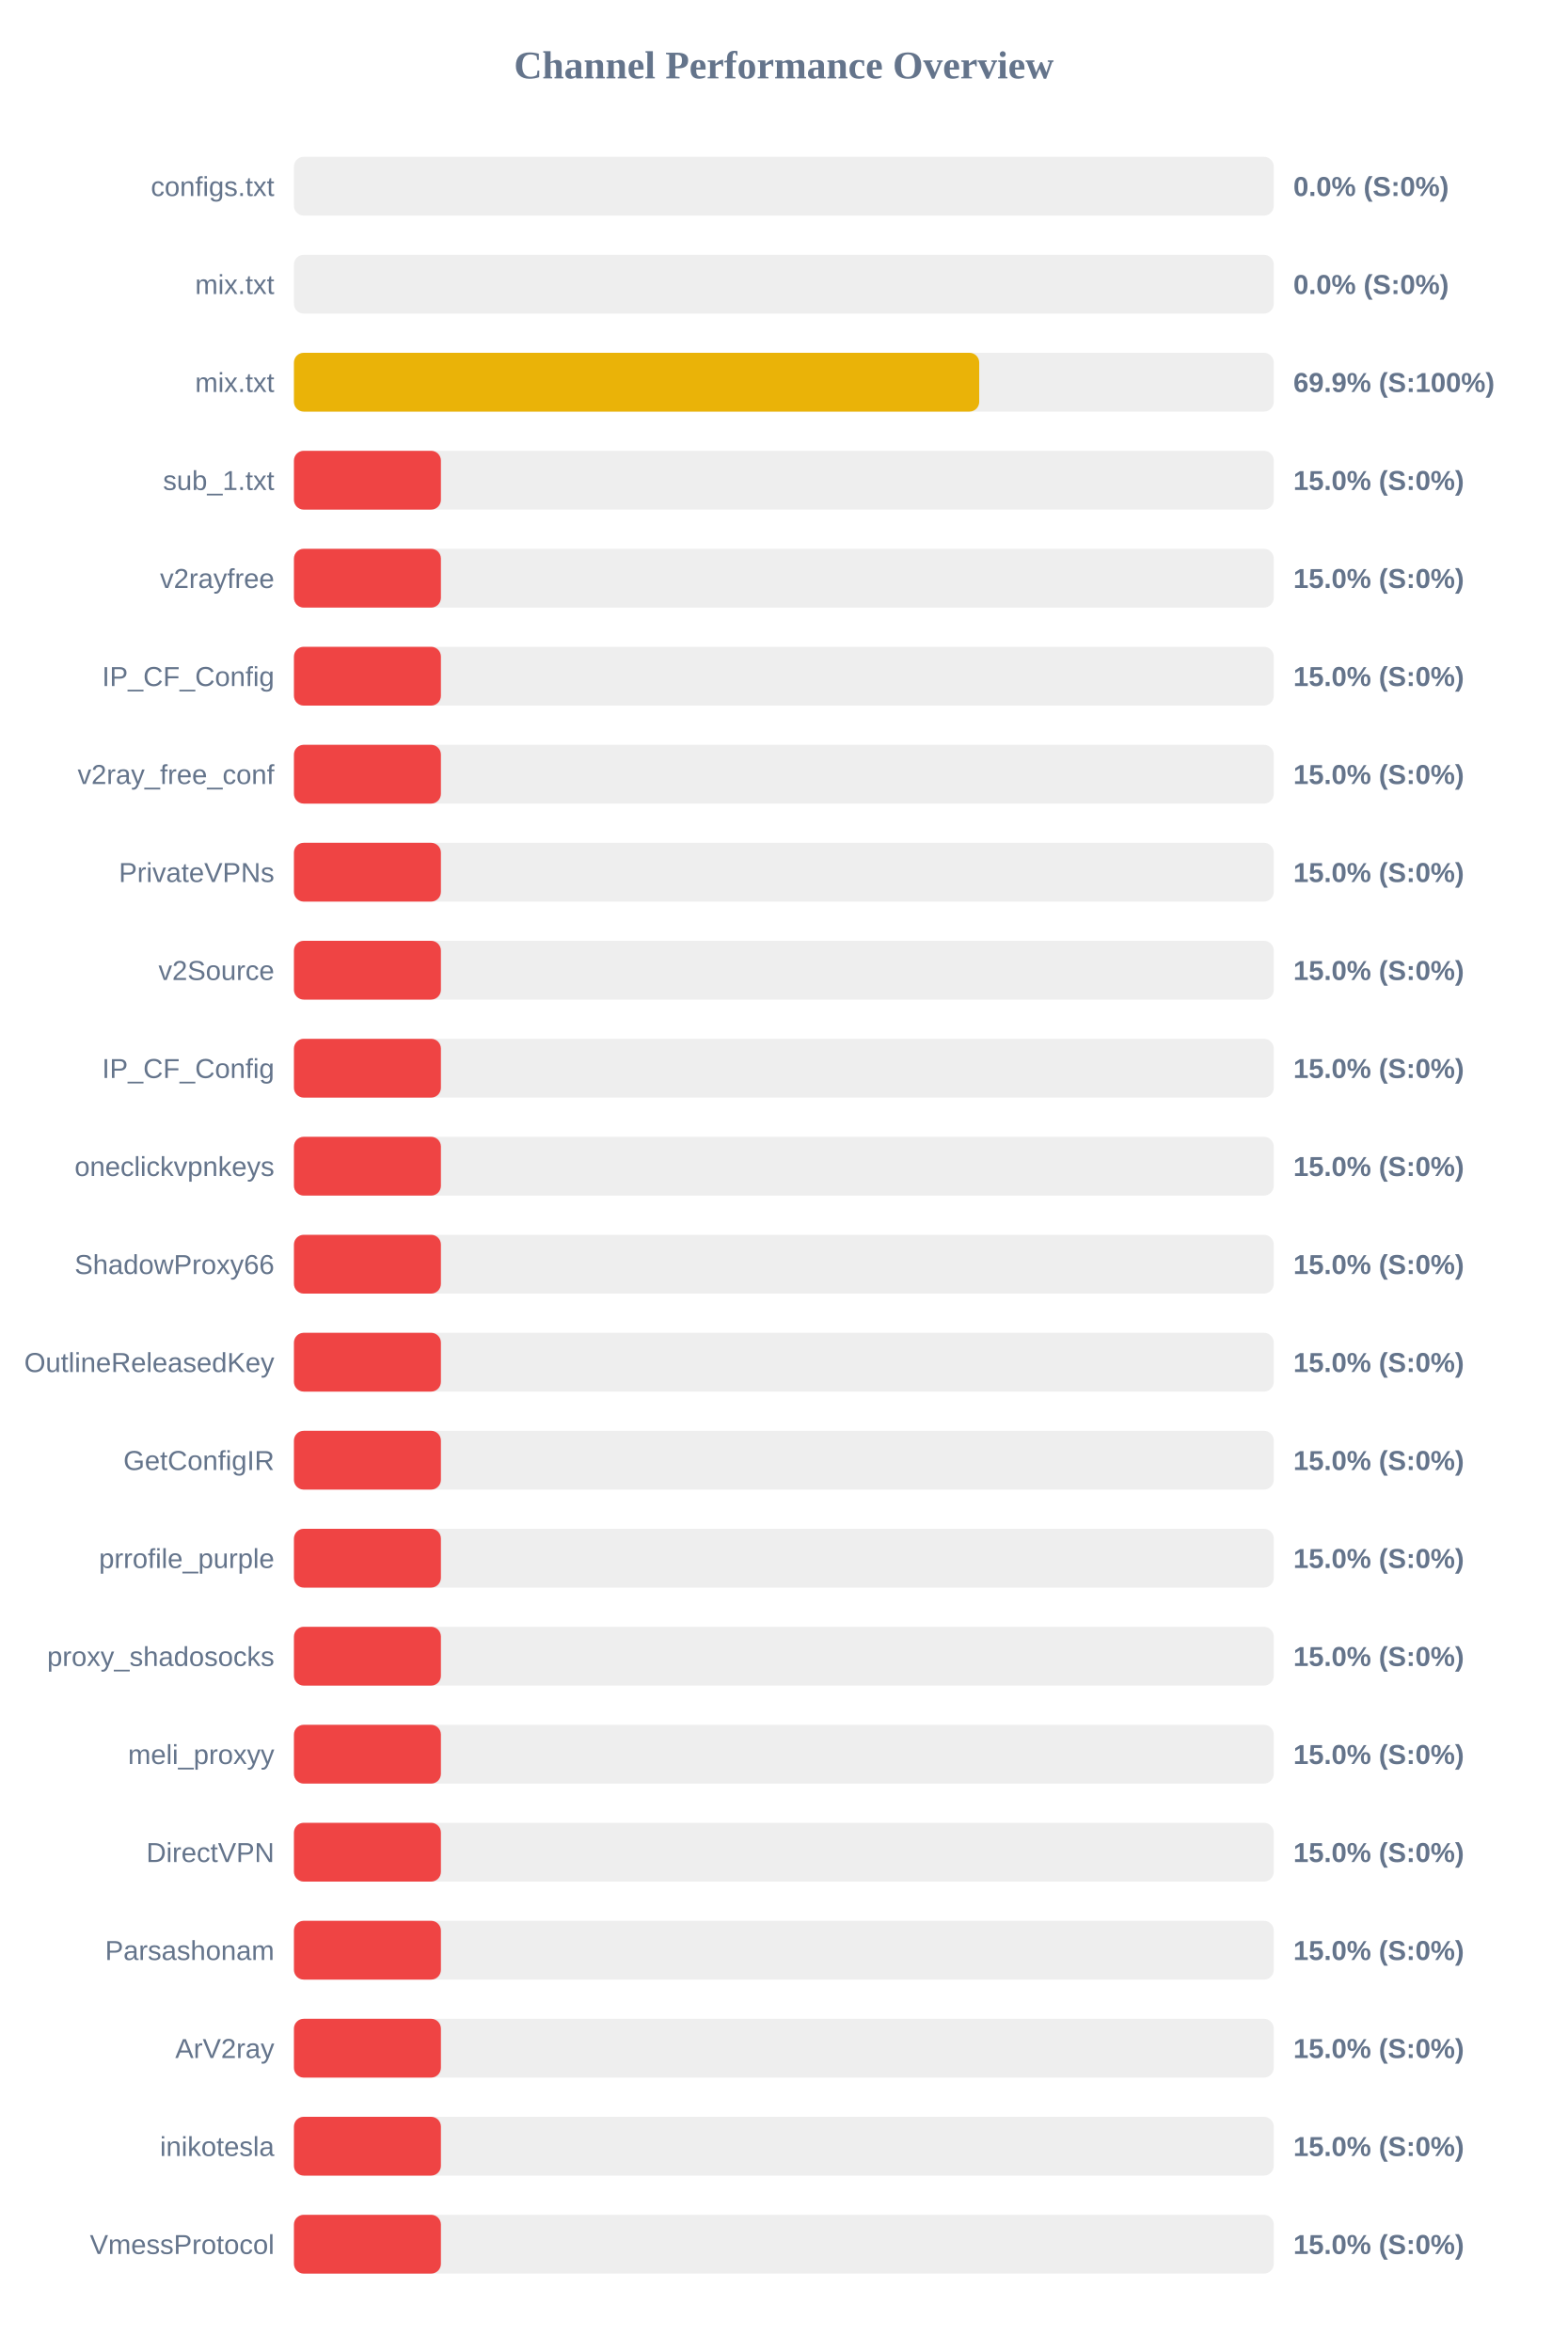
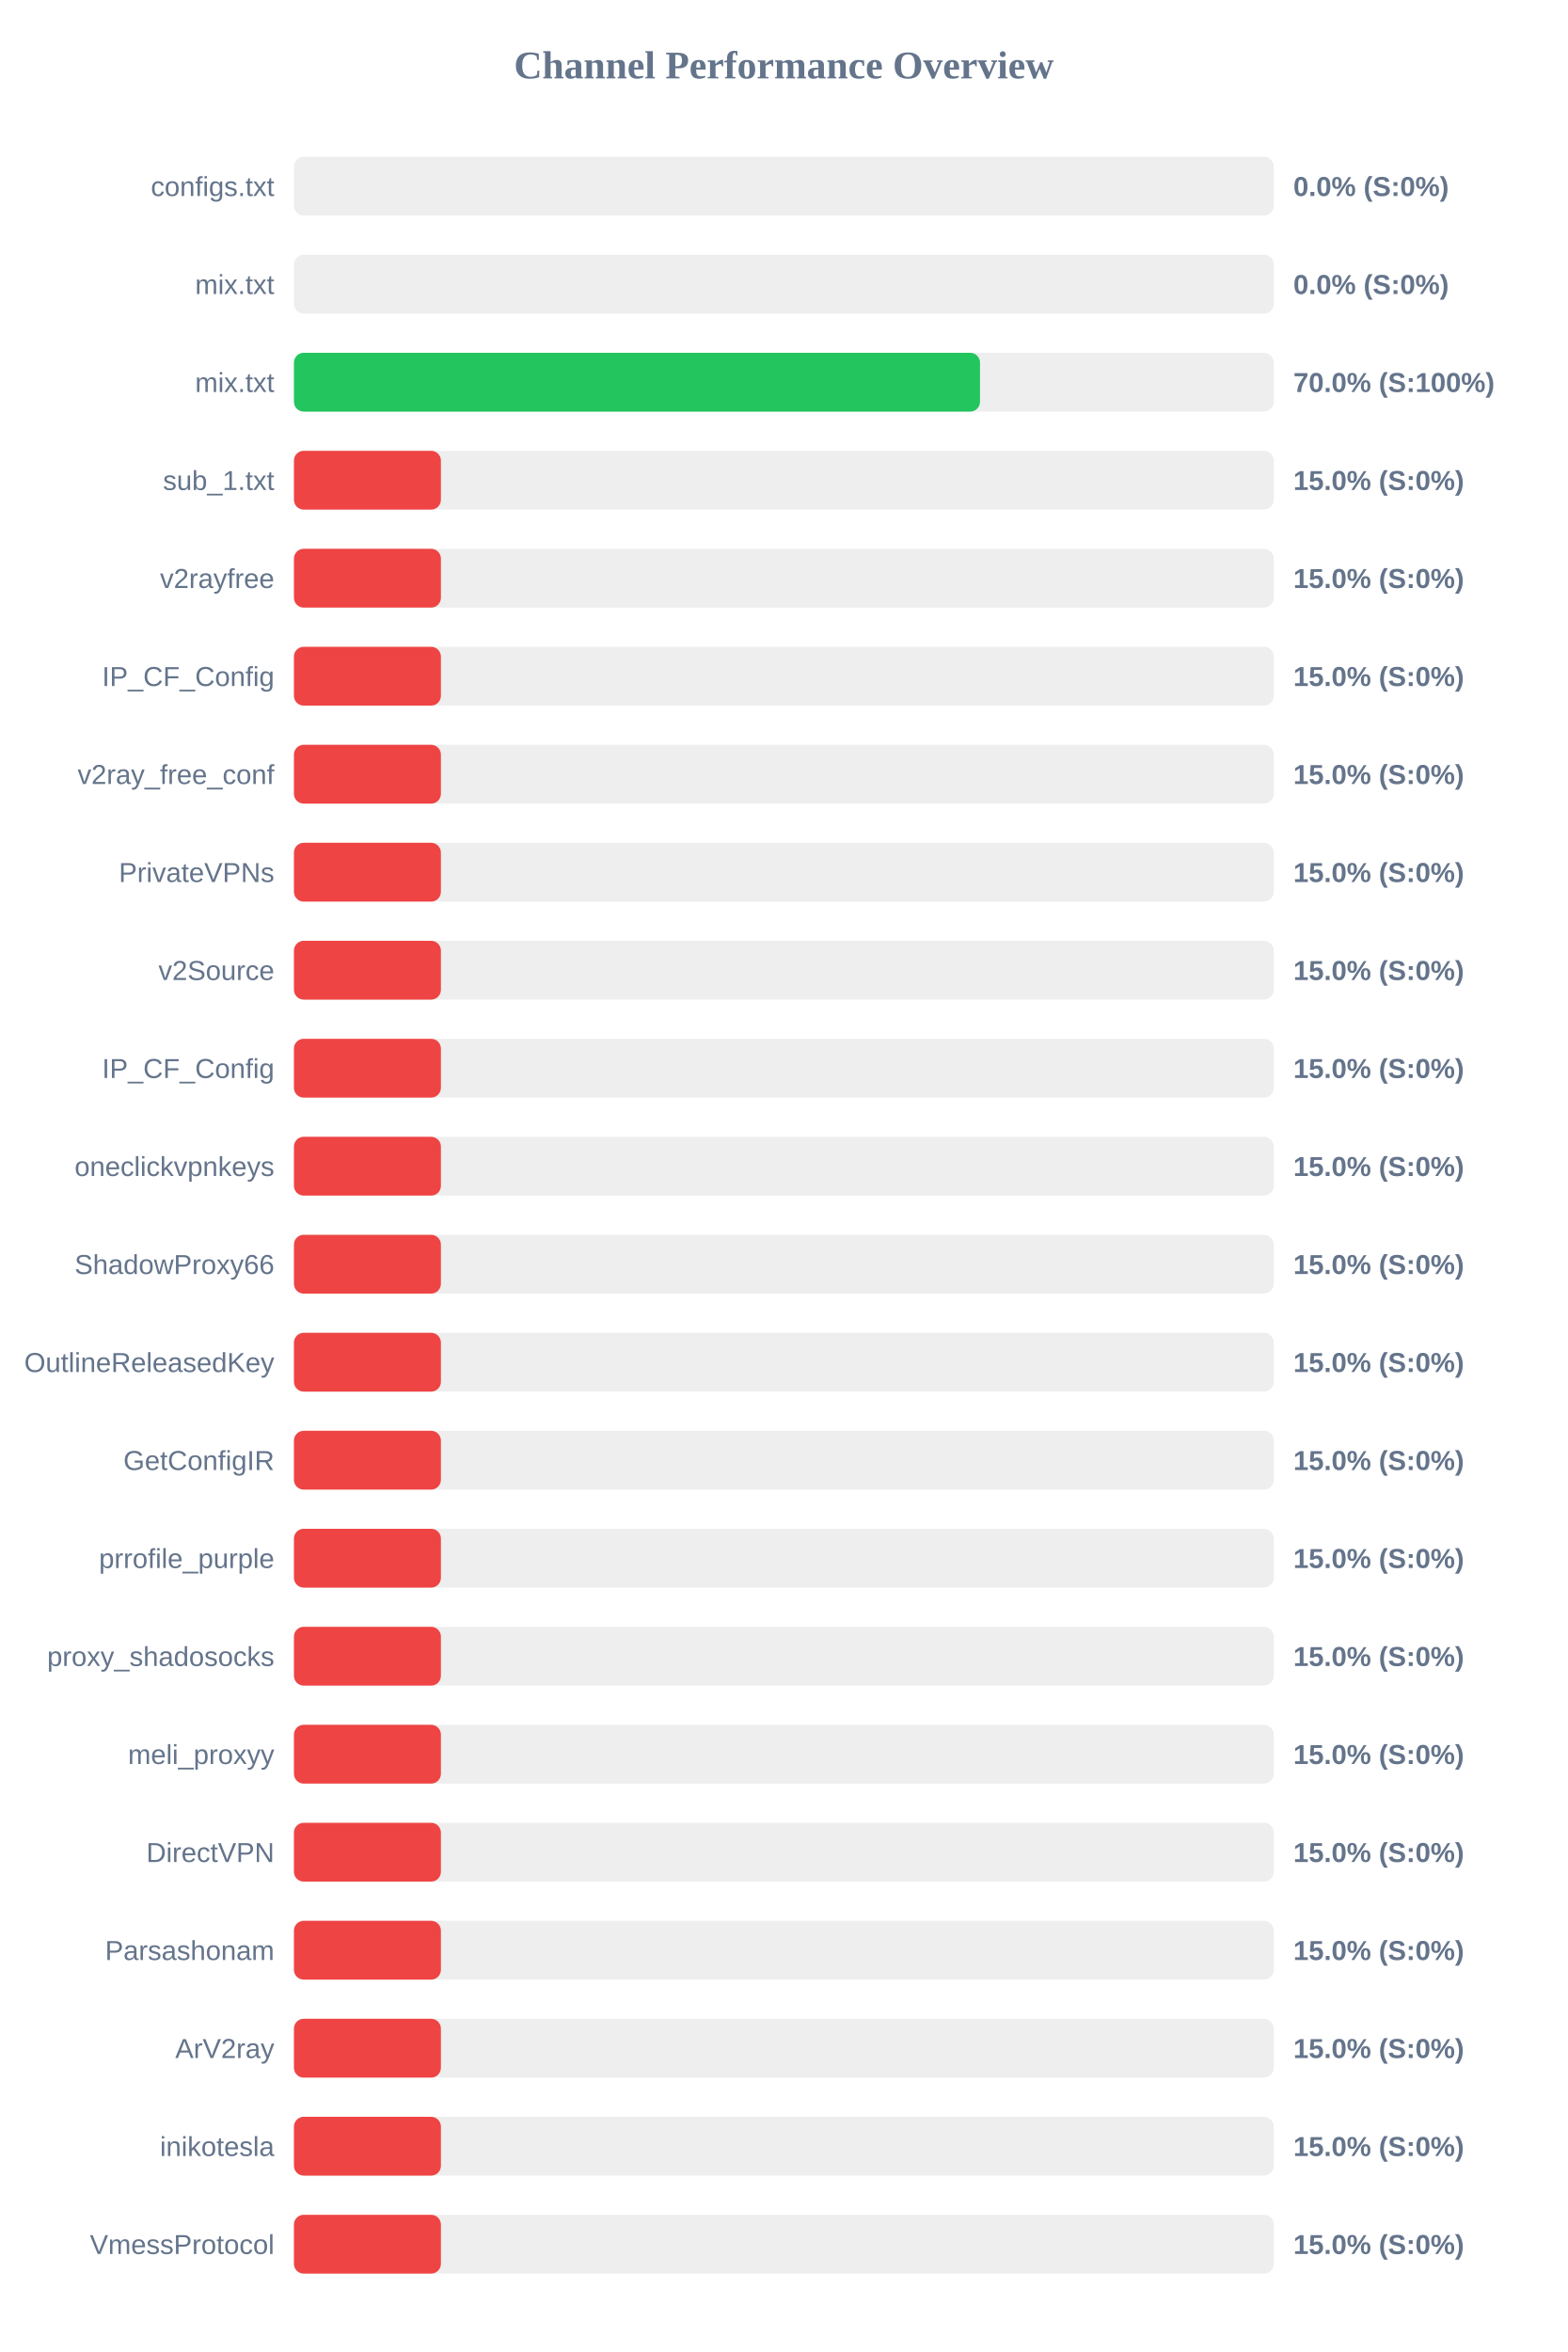
<svg xmlns="http://www.w3.org/2000/svg" width="800" height="1200" version="1.1">
  <style>
        .row { font: 14px Arial; fill: #64748b; }
        .score { font: bold 14px Arial; fill: #64748b; }
    </style>
  <text x="400" y="40" text-anchor="middle" font-size="20px" font-weight="bold" fill="#64748b">Channel Performance Overview</text>
  <rect x="150" y="80" width="500" height="30" fill="#eee" rx="5" />
  <rect x="150" y="80" width="0.0" height="30" fill="#ef4444" rx="5" />
  <text x="140" y="100" text-anchor="end" class="row">configs.txt</text>
  <text x="660" y="100" text-anchor="start" class="score">0.0% (S:0%)</text>
  <rect x="150" y="130" width="500" height="30" fill="#eee" rx="5" />
  <rect x="150" y="130" width="0.0" height="30" fill="#ef4444" rx="5" />
  <text x="140" y="150" text-anchor="end" class="row">mix.txt</text>
  <text x="660" y="150" text-anchor="start" class="score">0.0% (S:0%)</text>
  <rect x="150" y="180" width="500" height="30" fill="#eee" rx="5" />
-   <rect x="150" y="180" width="349.7" height="30" fill="#eab308" rx="5" />
+   <rect x="150" y="180" width="350.1" height="30" fill="#22c55e" rx="5" />
  <text x="140" y="200" text-anchor="end" class="row">mix.txt</text>
-   <text x="660" y="200" text-anchor="start" class="score">69.9% (S:100%)</text>
+   <text x="660" y="200" text-anchor="start" class="score">70.0% (S:100%)</text>
  <rect x="150" y="230" width="500" height="30" fill="#eee" rx="5" />
  <rect x="150" y="230" width="75.0" height="30" fill="#ef4444" rx="5" />
  <text x="140" y="250" text-anchor="end" class="row">sub_1.txt</text>
  <text x="660" y="250" text-anchor="start" class="score">15.0% (S:0%)</text>
  <rect x="150" y="280" width="500" height="30" fill="#eee" rx="5" />
  <rect x="150" y="280" width="75.0" height="30" fill="#ef4444" rx="5" />
  <text x="140" y="300" text-anchor="end" class="row">v2rayfree</text>
  <text x="660" y="300" text-anchor="start" class="score">15.0% (S:0%)</text>
  <rect x="150" y="330" width="500" height="30" fill="#eee" rx="5" />
  <rect x="150" y="330" width="75.0" height="30" fill="#ef4444" rx="5" />
  <text x="140" y="350" text-anchor="end" class="row">IP_CF_Config</text>
  <text x="660" y="350" text-anchor="start" class="score">15.0% (S:0%)</text>
  <rect x="150" y="380" width="500" height="30" fill="#eee" rx="5" />
  <rect x="150" y="380" width="75.0" height="30" fill="#ef4444" rx="5" />
  <text x="140" y="400" text-anchor="end" class="row">v2ray_free_conf</text>
  <text x="660" y="400" text-anchor="start" class="score">15.0% (S:0%)</text>
  <rect x="150" y="430" width="500" height="30" fill="#eee" rx="5" />
  <rect x="150" y="430" width="75.0" height="30" fill="#ef4444" rx="5" />
  <text x="140" y="450" text-anchor="end" class="row">PrivateVPNs</text>
  <text x="660" y="450" text-anchor="start" class="score">15.0% (S:0%)</text>
  <rect x="150" y="480" width="500" height="30" fill="#eee" rx="5" />
  <rect x="150" y="480" width="75.0" height="30" fill="#ef4444" rx="5" />
  <text x="140" y="500" text-anchor="end" class="row">v2Source</text>
  <text x="660" y="500" text-anchor="start" class="score">15.0% (S:0%)</text>
  <rect x="150" y="530" width="500" height="30" fill="#eee" rx="5" />
  <rect x="150" y="530" width="75.0" height="30" fill="#ef4444" rx="5" />
  <text x="140" y="550" text-anchor="end" class="row">IP_CF_Config</text>
  <text x="660" y="550" text-anchor="start" class="score">15.0% (S:0%)</text>
  <rect x="150" y="580" width="500" height="30" fill="#eee" rx="5" />
  <rect x="150" y="580" width="75.0" height="30" fill="#ef4444" rx="5" />
  <text x="140" y="600" text-anchor="end" class="row">oneclickvpnkeys</text>
  <text x="660" y="600" text-anchor="start" class="score">15.0% (S:0%)</text>
  <rect x="150" y="630" width="500" height="30" fill="#eee" rx="5" />
  <rect x="150" y="630" width="75.0" height="30" fill="#ef4444" rx="5" />
  <text x="140" y="650" text-anchor="end" class="row">ShadowProxy66</text>
  <text x="660" y="650" text-anchor="start" class="score">15.0% (S:0%)</text>
  <rect x="150" y="680" width="500" height="30" fill="#eee" rx="5" />
  <rect x="150" y="680" width="75.0" height="30" fill="#ef4444" rx="5" />
  <text x="140" y="700" text-anchor="end" class="row">OutlineReleasedKey</text>
  <text x="660" y="700" text-anchor="start" class="score">15.0% (S:0%)</text>
  <rect x="150" y="730" width="500" height="30" fill="#eee" rx="5" />
  <rect x="150" y="730" width="75.0" height="30" fill="#ef4444" rx="5" />
  <text x="140" y="750" text-anchor="end" class="row">GetConfigIR</text>
  <text x="660" y="750" text-anchor="start" class="score">15.0% (S:0%)</text>
  <rect x="150" y="780" width="500" height="30" fill="#eee" rx="5" />
  <rect x="150" y="780" width="75.0" height="30" fill="#ef4444" rx="5" />
  <text x="140" y="800" text-anchor="end" class="row">prrofile_purple</text>
  <text x="660" y="800" text-anchor="start" class="score">15.0% (S:0%)</text>
  <rect x="150" y="830" width="500" height="30" fill="#eee" rx="5" />
  <rect x="150" y="830" width="75.0" height="30" fill="#ef4444" rx="5" />
  <text x="140" y="850" text-anchor="end" class="row">proxy_shadosocks</text>
  <text x="660" y="850" text-anchor="start" class="score">15.0% (S:0%)</text>
  <rect x="150" y="880" width="500" height="30" fill="#eee" rx="5" />
  <rect x="150" y="880" width="75.0" height="30" fill="#ef4444" rx="5" />
  <text x="140" y="900" text-anchor="end" class="row">meli_proxyy</text>
  <text x="660" y="900" text-anchor="start" class="score">15.0% (S:0%)</text>
  <rect x="150" y="930" width="500" height="30" fill="#eee" rx="5" />
  <rect x="150" y="930" width="75.0" height="30" fill="#ef4444" rx="5" />
  <text x="140" y="950" text-anchor="end" class="row">DirectVPN</text>
  <text x="660" y="950" text-anchor="start" class="score">15.0% (S:0%)</text>
  <rect x="150" y="980" width="500" height="30" fill="#eee" rx="5" />
  <rect x="150" y="980" width="75.0" height="30" fill="#ef4444" rx="5" />
  <text x="140" y="1000" text-anchor="end" class="row">Parsashonam</text>
  <text x="660" y="1000" text-anchor="start" class="score">15.0% (S:0%)</text>
  <rect x="150" y="1030" width="500" height="30" fill="#eee" rx="5" />
  <rect x="150" y="1030" width="75.0" height="30" fill="#ef4444" rx="5" />
  <text x="140" y="1050" text-anchor="end" class="row">ArV2ray</text>
  <text x="660" y="1050" text-anchor="start" class="score">15.0% (S:0%)</text>
  <rect x="150" y="1080" width="500" height="30" fill="#eee" rx="5" />
  <rect x="150" y="1080" width="75.0" height="30" fill="#ef4444" rx="5" />
  <text x="140" y="1100" text-anchor="end" class="row">inikotesla</text>
  <text x="660" y="1100" text-anchor="start" class="score">15.0% (S:0%)</text>
  <rect x="150" y="1130" width="500" height="30" fill="#eee" rx="5" />
  <rect x="150" y="1130" width="75.0" height="30" fill="#ef4444" rx="5" />
  <text x="140" y="1150" text-anchor="end" class="row">VmessProtocol</text>
  <text x="660" y="1150" text-anchor="start" class="score">15.0% (S:0%)</text>
</svg>
